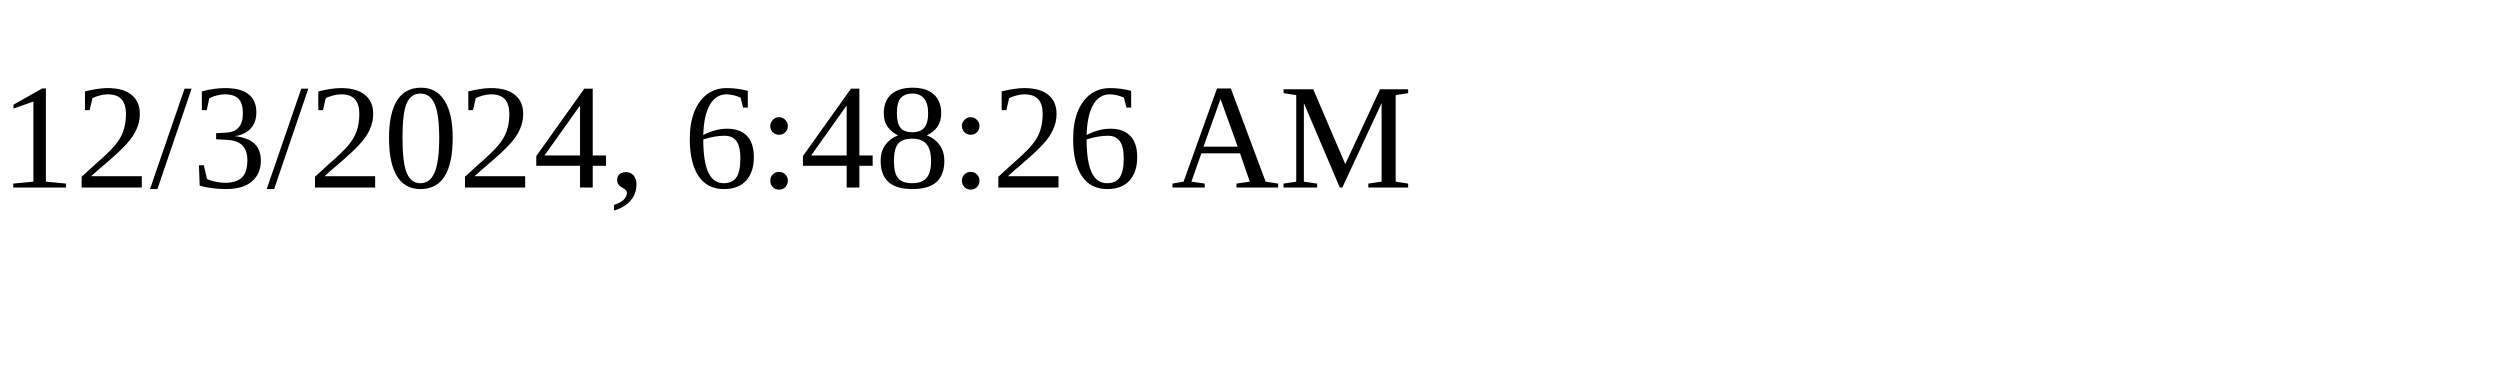
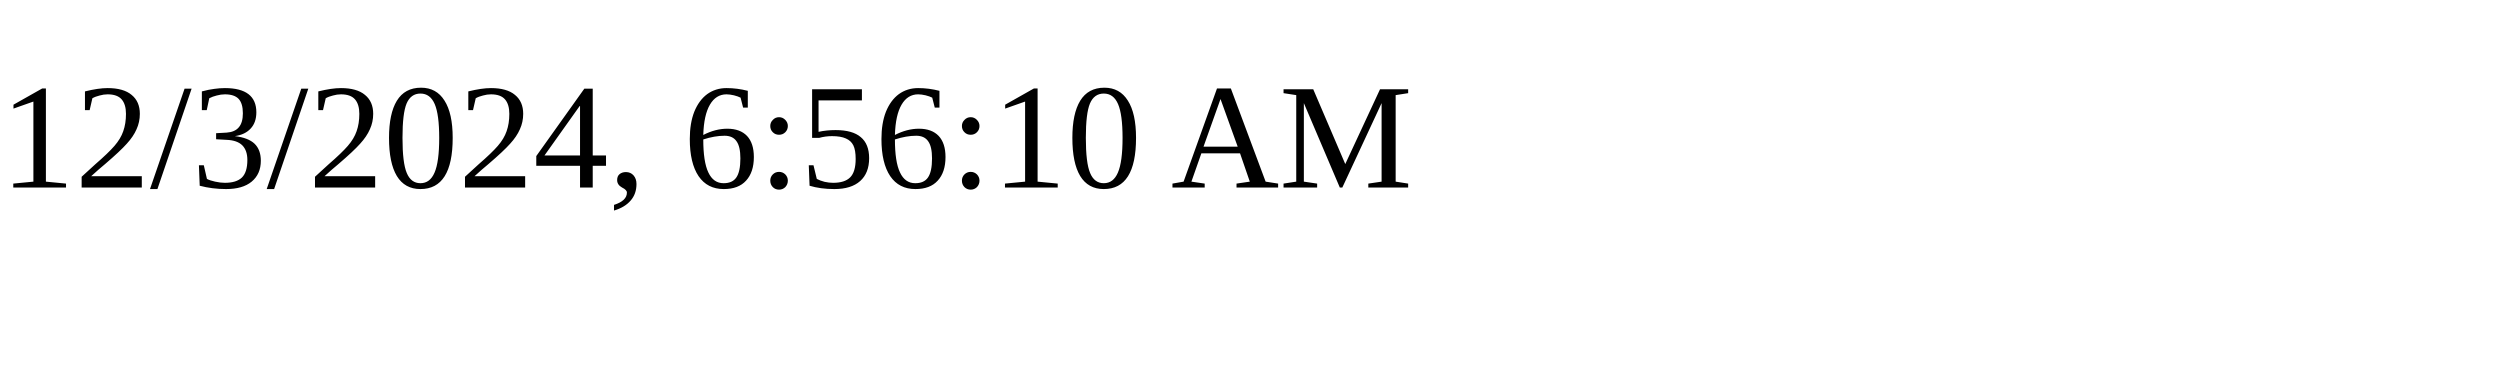
<svg xmlns="http://www.w3.org/2000/svg" height="30" width="200">
-   <text x="0" y="15">12/3/2024, 6:48:26 AM</text>
+   <text x="0" y="15">12/3/2024, 6:56:10 AM</text>
</svg>
